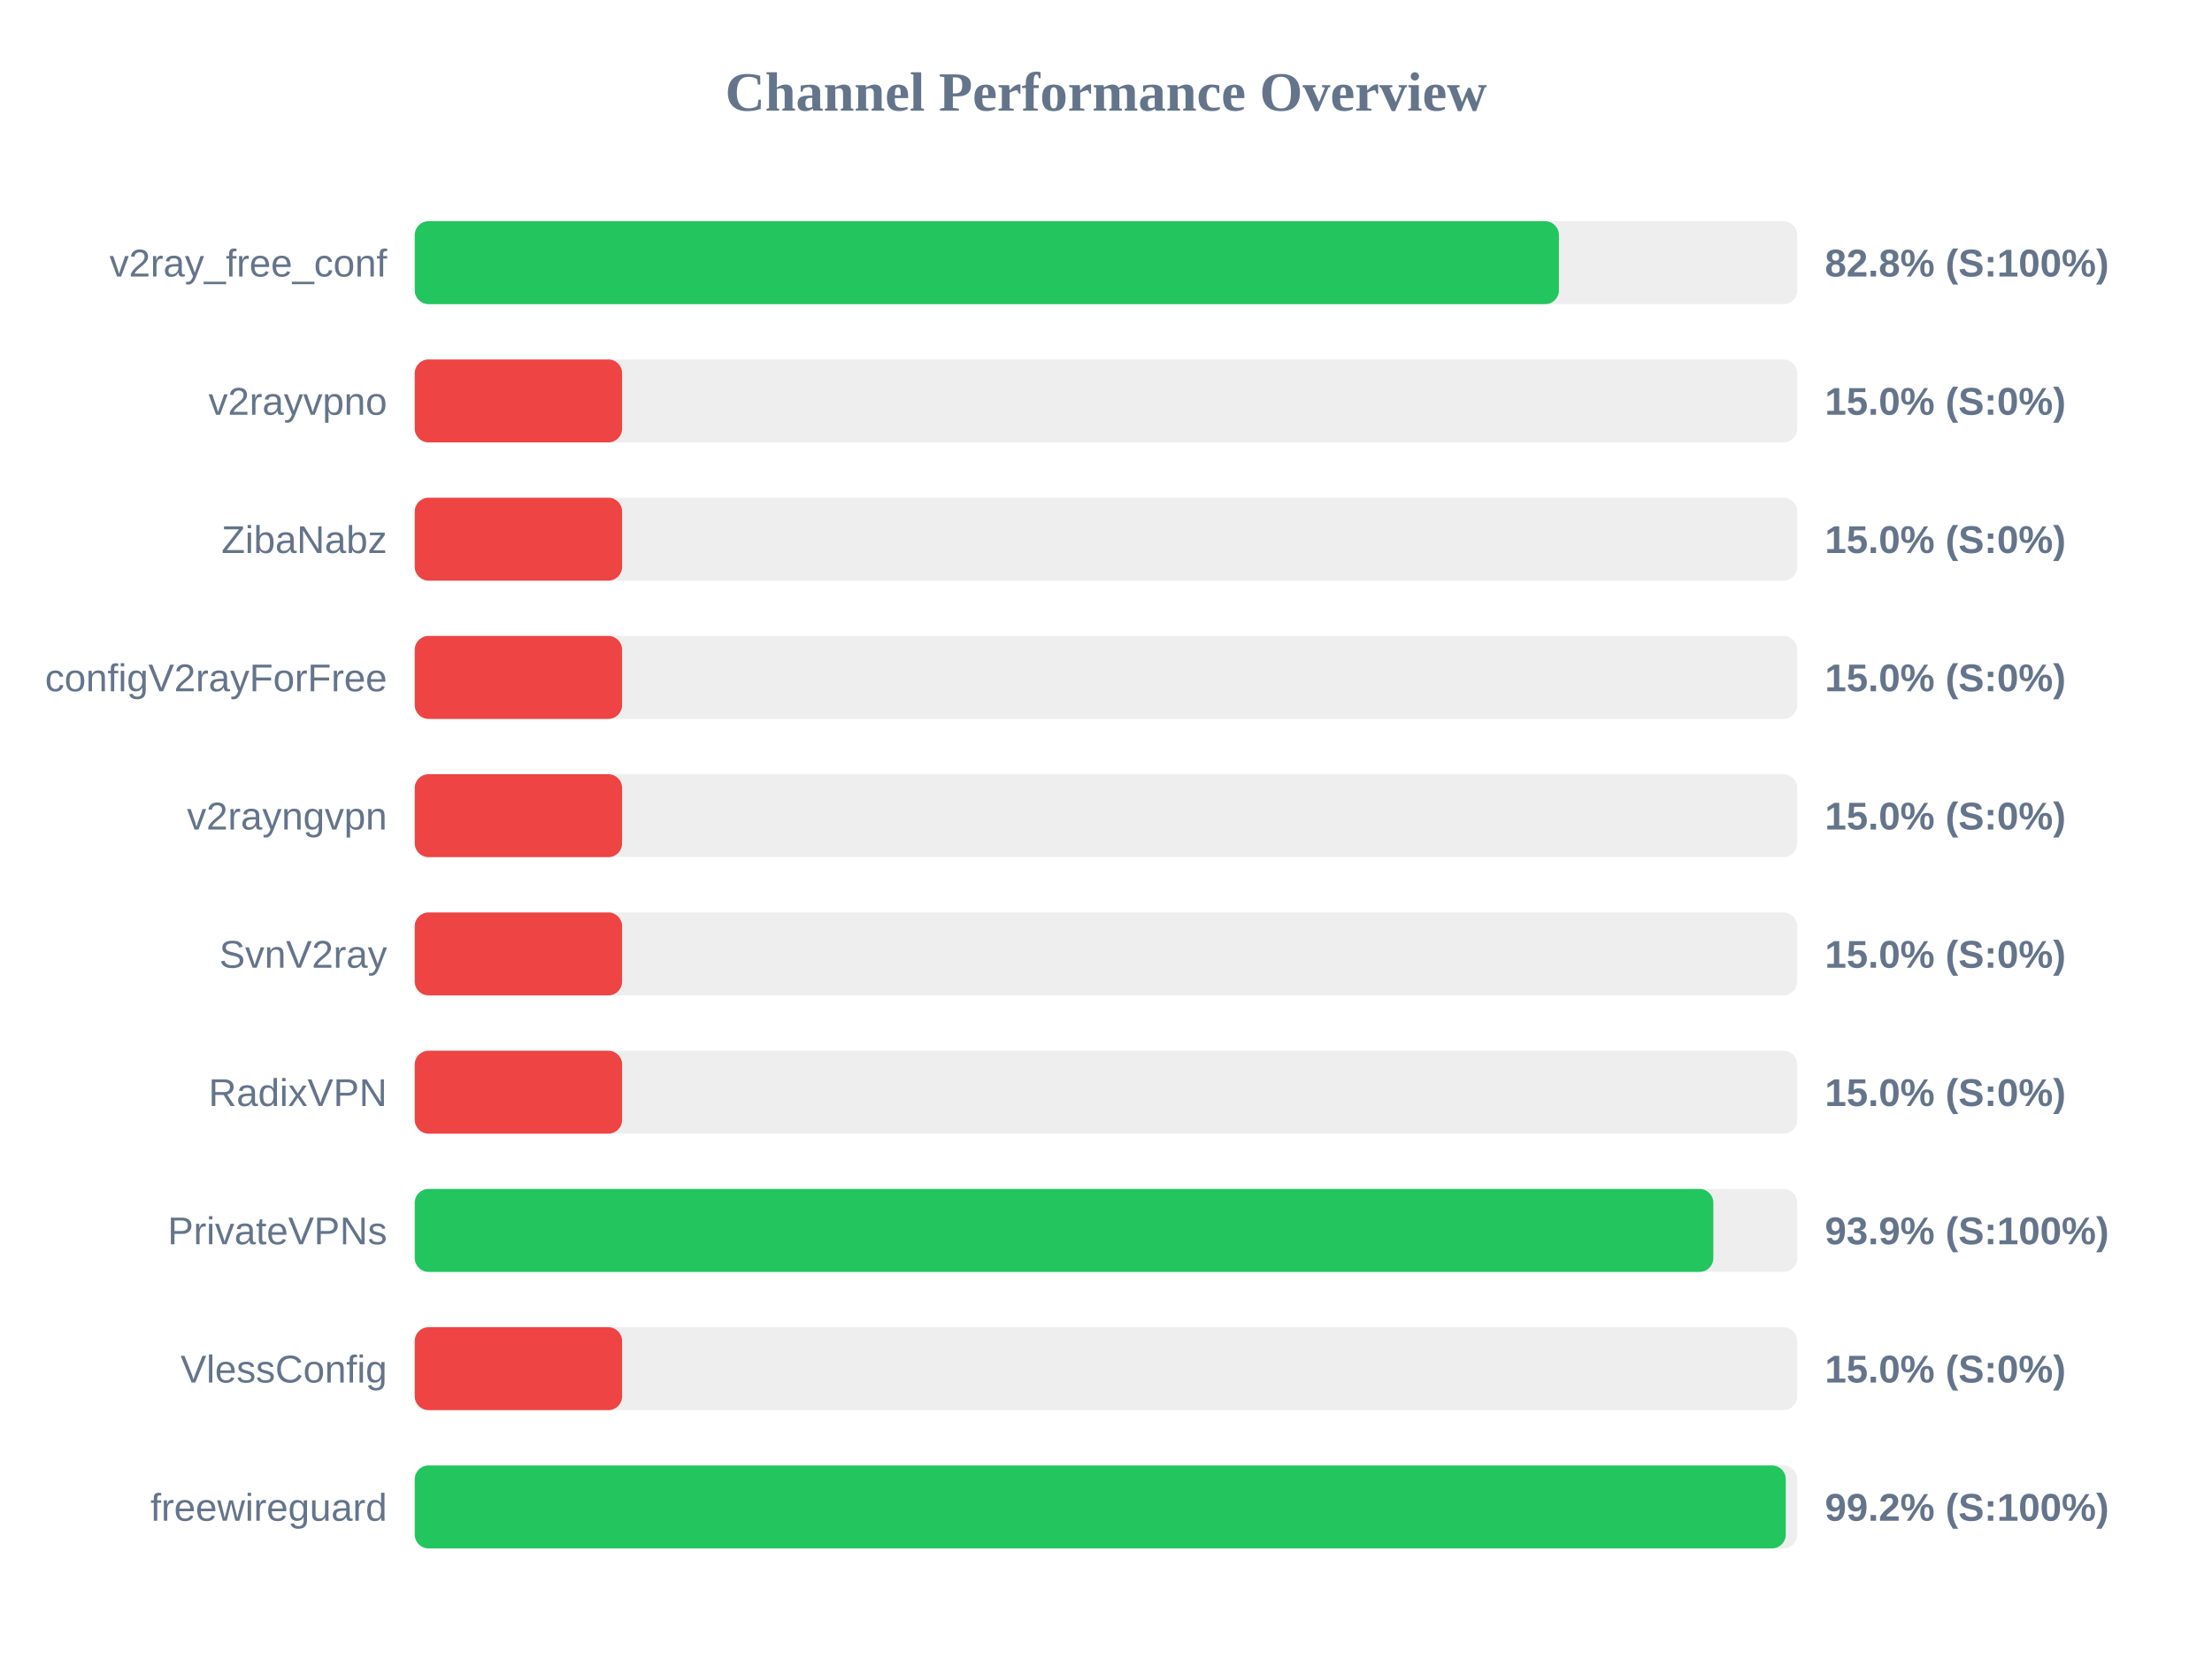
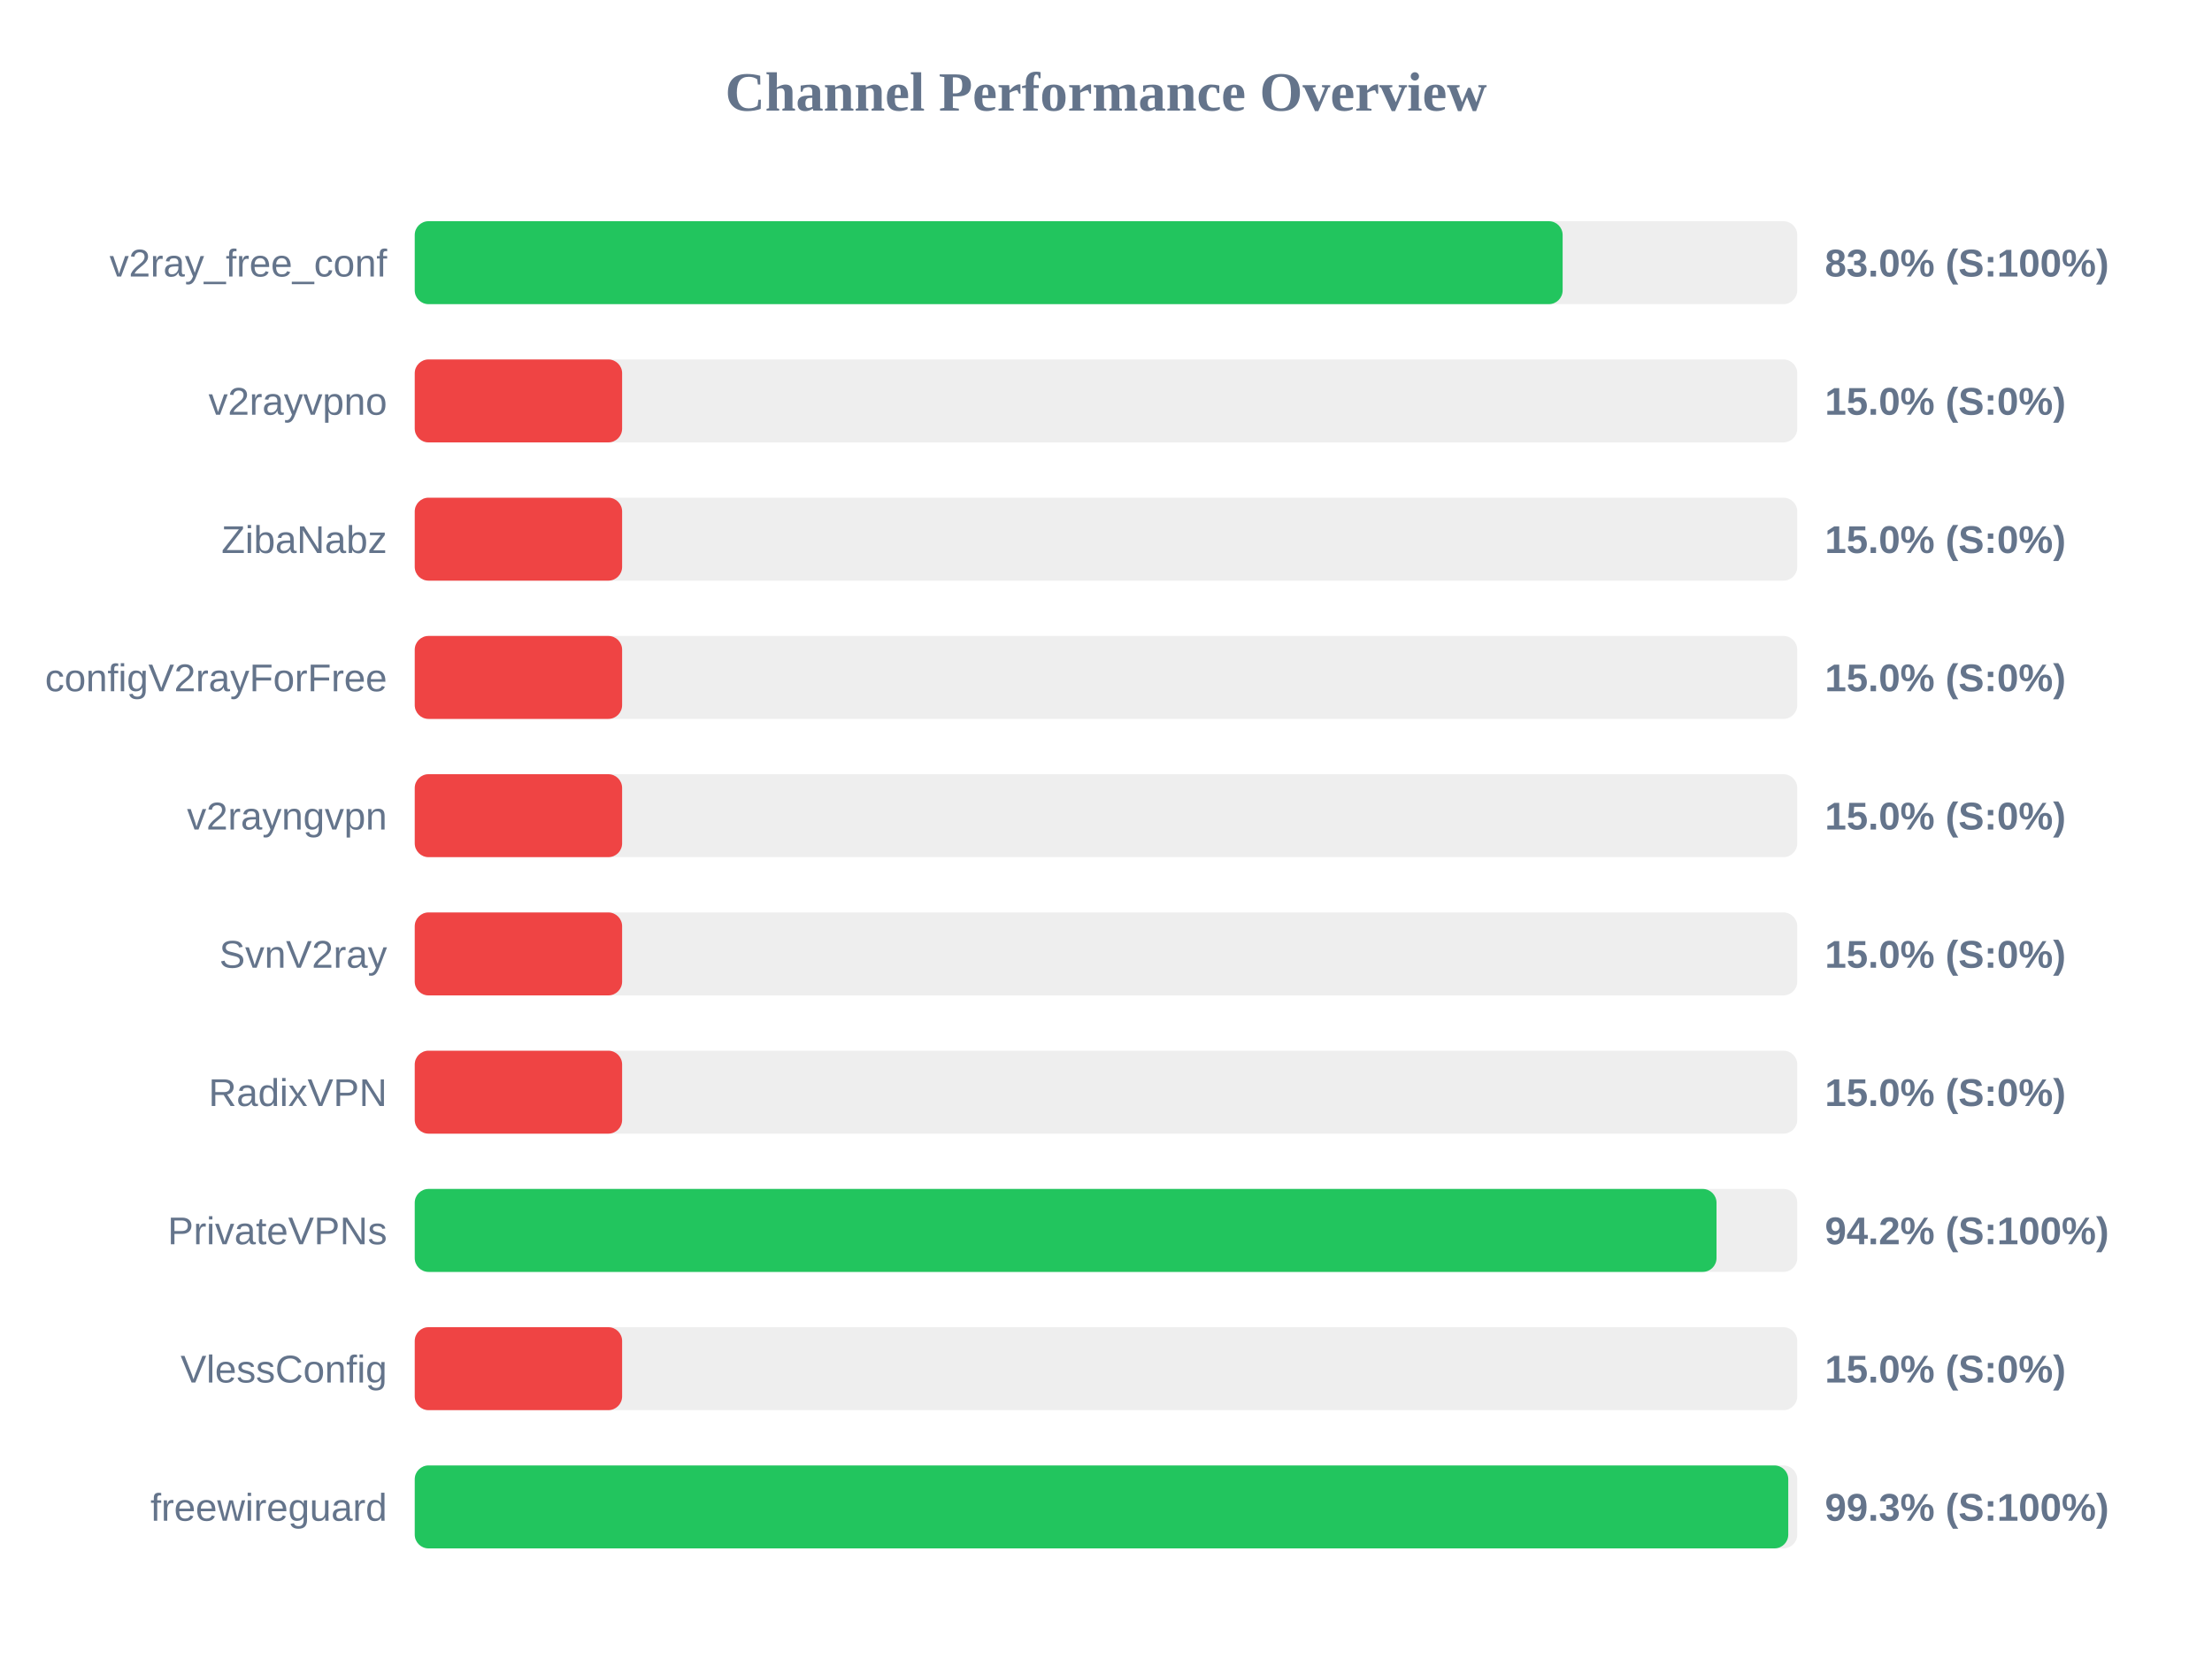
<svg xmlns="http://www.w3.org/2000/svg" width="800" height="600" version="1.1">
  <style>
        .row { font: 14px Arial; fill: #64748b; }
        .score { font: bold 14px Arial; fill: #64748b; }
    </style>
  <text x="400" y="40" text-anchor="middle" font-size="20px" font-weight="bold" fill="#64748b">Channel Performance Overview</text>
  <rect x="150" y="80" width="500" height="30" fill="#eee" rx="5" />
-   <rect x="150" y="80" width="413.8" height="30" fill="#22c55e" rx="5" />
+   <rect x="150" y="80" width="415.15" height="30" fill="#22c55e" rx="5" />
  <text x="140" y="100" text-anchor="end" class="row">v2ray_free_conf</text>
-   <text x="660" y="100" text-anchor="start" class="score">82.8% (S:100%)</text>
+   <text x="660" y="100" text-anchor="start" class="score">83.0% (S:100%)</text>
  <rect x="150" y="130" width="500" height="30" fill="#eee" rx="5" />
  <rect x="150" y="130" width="75.0" height="30" fill="#ef4444" rx="5" />
  <text x="140" y="150" text-anchor="end" class="row">v2rayvpno</text>
  <text x="660" y="150" text-anchor="start" class="score">15.0% (S:0%)</text>
  <rect x="150" y="180" width="500" height="30" fill="#eee" rx="5" />
  <rect x="150" y="180" width="75.0" height="30" fill="#ef4444" rx="5" />
  <text x="140" y="200" text-anchor="end" class="row">ZibaNabz</text>
  <text x="660" y="200" text-anchor="start" class="score">15.0% (S:0%)</text>
  <rect x="150" y="230" width="500" height="30" fill="#eee" rx="5" />
  <rect x="150" y="230" width="75.0" height="30" fill="#ef4444" rx="5" />
  <text x="140" y="250" text-anchor="end" class="row">configV2rayForFree</text>
  <text x="660" y="250" text-anchor="start" class="score">15.0% (S:0%)</text>
  <rect x="150" y="280" width="500" height="30" fill="#eee" rx="5" />
  <rect x="150" y="280" width="75.0" height="30" fill="#ef4444" rx="5" />
  <text x="140" y="300" text-anchor="end" class="row">v2rayngvpn</text>
  <text x="660" y="300" text-anchor="start" class="score">15.0% (S:0%)</text>
  <rect x="150" y="330" width="500" height="30" fill="#eee" rx="5" />
  <rect x="150" y="330" width="75.0" height="30" fill="#ef4444" rx="5" />
  <text x="140" y="350" text-anchor="end" class="row">SvnV2ray</text>
  <text x="660" y="350" text-anchor="start" class="score">15.0% (S:0%)</text>
  <rect x="150" y="380" width="500" height="30" fill="#eee" rx="5" />
  <rect x="150" y="380" width="75.0" height="30" fill="#ef4444" rx="5" />
  <text x="140" y="400" text-anchor="end" class="row">RadixVPN</text>
  <text x="660" y="400" text-anchor="start" class="score">15.0% (S:0%)</text>
  <rect x="150" y="430" width="500" height="30" fill="#eee" rx="5" />
-   <rect x="150" y="430" width="469.65" height="30" fill="#22c55e" rx="5" />
+   <rect x="150" y="430" width="470.8" height="30" fill="#22c55e" rx="5" />
  <text x="140" y="450" text-anchor="end" class="row">PrivateVPNs</text>
-   <text x="660" y="450" text-anchor="start" class="score">93.9% (S:100%)</text>
+   <text x="660" y="450" text-anchor="start" class="score">94.2% (S:100%)</text>
  <rect x="150" y="480" width="500" height="30" fill="#eee" rx="5" />
  <rect x="150" y="480" width="75.0" height="30" fill="#ef4444" rx="5" />
  <text x="140" y="500" text-anchor="end" class="row">VlessConfig</text>
  <text x="660" y="500" text-anchor="start" class="score">15.0% (S:0%)</text>
  <rect x="150" y="530" width="500" height="30" fill="#eee" rx="5" />
-   <rect x="150" y="530" width="495.85" height="30" fill="#22c55e" rx="5" />
+   <rect x="150" y="530" width="496.75" height="30" fill="#22c55e" rx="5" />
  <text x="140" y="550" text-anchor="end" class="row">freewireguard</text>
-   <text x="660" y="550" text-anchor="start" class="score">99.2% (S:100%)</text>
+   <text x="660" y="550" text-anchor="start" class="score">99.3% (S:100%)</text>
</svg>
